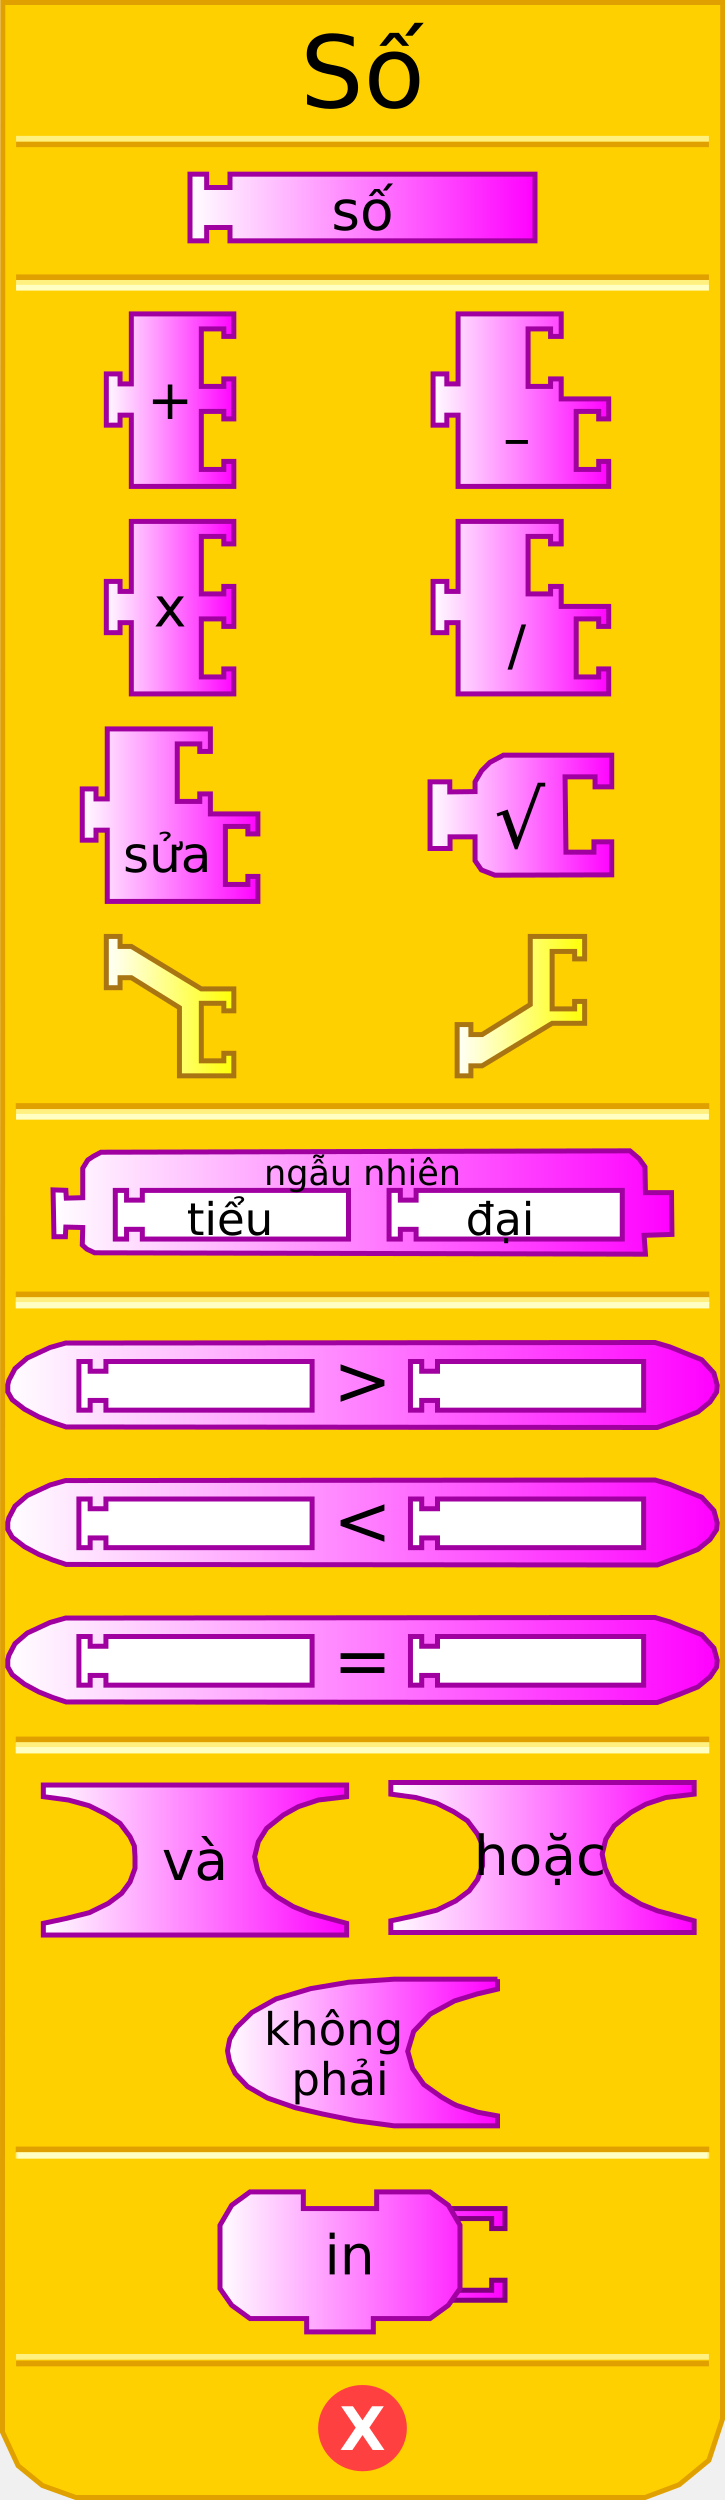
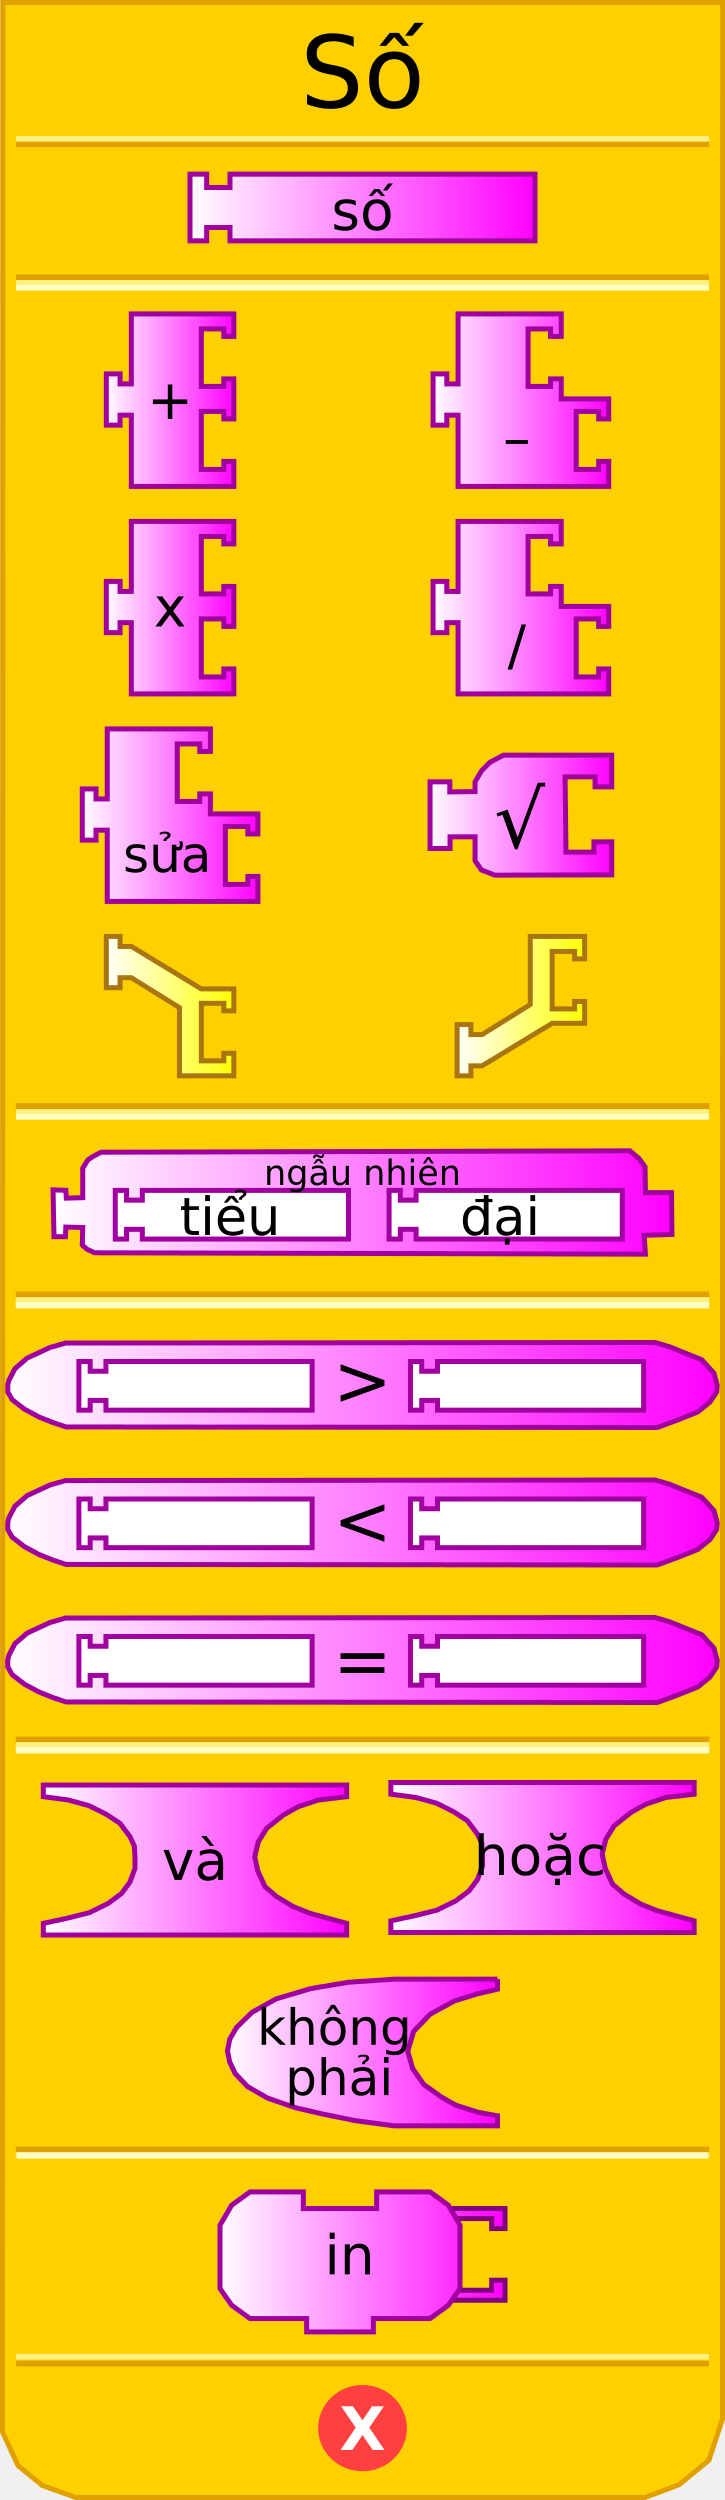
<svg xmlns="http://www.w3.org/2000/svg" xmlns:xlink="http://www.w3.org/1999/xlink" version="1.0" width="145" height="500" id="svg2">
  <defs id="defs94">
    <linearGradient id="linearGradient3405">
      <stop id="stop3407" style="stop-color:#ffffff;stop-opacity:1" offset="0" />
      <stop id="stop3409" style="stop-color:#ffff00;stop-opacity:1" offset="1" />
    </linearGradient>
    <linearGradient id="linearGradient3241">
      <stop id="stop3243" style="stop-color:#ffffff;stop-opacity:1" offset="0" />
      <stop id="stop3245" style="stop-color:#ff00ff;stop-opacity:1" offset="1" />
    </linearGradient>
    <linearGradient x1="37.5" y1="41.5" x2="107.5" y2="41.5" id="linearGradient3247" xlink:href="#linearGradient3241" gradientUnits="userSpaceOnUse" />
    <linearGradient x1="20.764" y1="80.032" x2="47.264" y2="80.032" id="linearGradient3255" xlink:href="#linearGradient3241" gradientUnits="userSpaceOnUse" />
    <linearGradient x1="86.116" y1="80.032" x2="122.241" y2="80.032" id="linearGradient3263" xlink:href="#linearGradient3241" gradientUnits="userSpaceOnUse" />
    <linearGradient x1="20.764" y1="121.533" x2="47.264" y2="121.533" id="linearGradient3271" xlink:href="#linearGradient3241" gradientUnits="userSpaceOnUse" />
    <linearGradient x1="86.116" y1="121.533" x2="122.241" y2="121.533" id="linearGradient3279" xlink:href="#linearGradient3241" gradientUnits="userSpaceOnUse" />
    <linearGradient x1="15.952" y1="163.034" x2="52.077" y2="163.034" id="linearGradient3287" xlink:href="#linearGradient3241" gradientUnits="userSpaceOnUse" />
    <linearGradient x1="79.511" y1="168.499" x2="116.845" y2="168.499" id="linearGradient3295" xlink:href="#linearGradient3241" gradientUnits="userSpaceOnUse" />
    <linearGradient x1="79.511" y1="168.499" x2="116.845" y2="168.499" id="linearGradient3297" xlink:href="#linearGradient3241" gradientUnits="userSpaceOnUse" />
    <linearGradient x1="79.511" y1="168.499" x2="116.845" y2="168.499" id="linearGradient3299" xlink:href="#linearGradient3241" gradientUnits="userSpaceOnUse" />
    <linearGradient x1="79.511" y1="168.499" x2="116.845" y2="168.499" id="linearGradient3301" xlink:href="#linearGradient3241" gradientUnits="userSpaceOnUse" />
    <linearGradient x1="79.511" y1="168.499" x2="116.845" y2="168.499" id="linearGradient3307" xlink:href="#linearGradient3241" gradientUnits="userSpaceOnUse" gradientTransform="translate(6,-5.464714)" />
    <linearGradient x1="10.111" y1="240.5" x2="134.889" y2="240.5" id="linearGradient3315" xlink:href="#linearGradient3241" gradientUnits="userSpaceOnUse" />
    <linearGradient x1="1.055" y1="277" x2="143.945" y2="277" id="linearGradient3323" xlink:href="#linearGradient3241" gradientUnits="userSpaceOnUse" />
    <linearGradient x1="1.055" y1="304.5" x2="143.945" y2="304.5" id="linearGradient3331" xlink:href="#linearGradient3241" gradientUnits="userSpaceOnUse" />
    <linearGradient x1="1.055" y1="332" x2="143.945" y2="332" id="linearGradient3339" xlink:href="#linearGradient3241" gradientUnits="userSpaceOnUse" />
    <linearGradient x1="8.167" y1="372" x2="69.833" y2="372" id="linearGradient3347" xlink:href="#linearGradient3241" gradientUnits="userSpaceOnUse" />
    <linearGradient x1="77.667" y1="371.5" x2="139.333" y2="371.5" id="linearGradient3355" xlink:href="#linearGradient3241" gradientUnits="userSpaceOnUse" />
    <linearGradient x1="13" y1="402.5" x2="68" y2="402.5" id="linearGradient3363" xlink:href="#linearGradient3241" gradientUnits="userSpaceOnUse" />
    <linearGradient x1="13" y1="402.5" x2="68" y2="402.5" id="linearGradient3365" xlink:href="#linearGradient3241" gradientUnits="userSpaceOnUse" />
    <linearGradient x1="13" y1="402.5" x2="68" y2="402.5" id="linearGradient3367" xlink:href="#linearGradient3241" gradientUnits="userSpaceOnUse" />
    <linearGradient x1="13" y1="402.5" x2="68" y2="402.5" id="linearGradient3371" xlink:href="#linearGradient3241" gradientUnits="userSpaceOnUse" gradientTransform="translate(32,8)" />
    <linearGradient x1="13" y1="402.5" x2="68" y2="402.5" id="linearGradient3374" xlink:href="#linearGradient3241" gradientUnits="userSpaceOnUse" gradientTransform="translate(32,8)" />
    <linearGradient x1="80.02" y1="401.941" x2="138.021" y2="401.941" id="linearGradient3382" xlink:href="#linearGradient3241" gradientUnits="userSpaceOnUse" />
    <linearGradient x1="80.02" y1="401.941" x2="138.021" y2="401.941" id="linearGradient3384" xlink:href="#linearGradient3241" gradientUnits="userSpaceOnUse" />
    <linearGradient x1="80.02" y1="401.941" x2="138.021" y2="401.941" id="linearGradient3386" xlink:href="#linearGradient3241" gradientUnits="userSpaceOnUse" />
    <linearGradient x1="80.02" y1="401.941" x2="138.021" y2="401.941" id="linearGradient3388" xlink:href="#linearGradient3241" gradientUnits="userSpaceOnUse" />
    <linearGradient x1="80.02" y1="401.941" x2="138.021" y2="401.941" id="linearGradient3390" xlink:href="#linearGradient3241" gradientUnits="userSpaceOnUse" />
    <linearGradient x1="80.02" y1="401.941" x2="138.021" y2="401.941" id="linearGradient3394" xlink:href="#linearGradient3241" gradientUnits="userSpaceOnUse" gradientTransform="translate(-36.52058,50.43926)" />
    <linearGradient x1="80.02" y1="401.941" x2="138.021" y2="401.941" id="linearGradient3397" xlink:href="#linearGradient3241" gradientUnits="userSpaceOnUse" gradientTransform="translate(-36.52058,50.43926)" />
    <linearGradient x1="80.02" y1="401.941" x2="138.021" y2="401.941" id="linearGradient3400" xlink:href="#linearGradient3241" gradientUnits="userSpaceOnUse" gradientTransform="translate(-36.52058,50.43926)" />
    <linearGradient x1="80.02" y1="401.941" x2="138.021" y2="401.941" id="linearGradient3403" xlink:href="#linearGradient3241" gradientUnits="userSpaceOnUse" gradientTransform="translate(-36.52058,50.43926)" />
    <linearGradient x1="20.764" y1="201.223" x2="47.264" y2="201.223" id="linearGradient3411" xlink:href="#linearGradient3405" gradientUnits="userSpaceOnUse" />
    <linearGradient x1="90.928" y1="201.223" x2="117.428" y2="201.223" id="linearGradient3419" xlink:href="#linearGradient3405" gradientUnits="userSpaceOnUse" />
  </defs>
  <path d="M 0.559,0.5 L 0.497,486.41 L 3.621,493.143 L 8.495,497.107 L 15.156,499.503 L 128.981,499.503 L 135.83,496.939 L 141.779,492.047 L 144.503,483.792 L 144.541,0.5 L 0.559,0.5 z" id="path25" style="fill:#ffd000;fill-opacity:1;stroke:#e0a000;stroke-width:1px;stroke-opacity:1" />
  <rect width="137.569" height="0.14" x="3.715" y="221.198" id="rect27" style="opacity:1;fill:#ffd000;fill-opacity:1;stroke:#e0a000;stroke-width:1.136;stroke-opacity:1" />
  <rect width="137.569" height="0.14" x="3.715" y="222.314" id="rect29" style="opacity:1;fill:#ffd000;fill-opacity:1;stroke:#fff080;stroke-width:1;stroke-opacity:1" />
  <rect width="137.569" height="0.14" x="3.715" y="223.292" id="rect31" style="opacity:1;fill:#ffd000;fill-opacity:1;stroke:#ffffc4;stroke-width:1;stroke-opacity:1" />
  <rect width="137.569" height="0.14" x="3.715" y="55.383" id="rect33" style="opacity:1;fill:#ffd000;fill-opacity:1;stroke:#e0a000;stroke-width:1;stroke-opacity:1" />
  <rect width="137.569" height="0.14" x="3.715" y="56.499" id="rect35" style="opacity:1;fill:#ffd000;fill-opacity:1;stroke:#fff080;stroke-width:1;stroke-opacity:1" />
  <rect width="137.569" height="0.14" x="3.715" y="57.477" id="rect37" style="opacity:1;fill:#ffd000;fill-opacity:1;stroke:#ffffc4;stroke-width:1;stroke-opacity:1" />
  <rect width="137.569" height="0.14" x="3.715" y="-28.932" transform="scale(1,-1)" id="rect39" style="opacity:1;fill:#ffd000;fill-opacity:1;stroke:#e0a000;stroke-width:1;stroke-opacity:1" />
  <rect width="137.569" height="0.14" x="3.715" y="-27.816" transform="scale(1,-1)" id="rect41" style="opacity:1;fill:#ffd000;fill-opacity:1;stroke:#fff080;stroke-width:1;stroke-opacity:1" />
  <rect width="137.569" height="0.14" x="3.715" y="-472.771" transform="scale(1,-1)" id="rect43" style="opacity:1;fill:#ffd000;fill-opacity:1;stroke:#e0a000;stroke-width:1;stroke-opacity:1" />
  <rect width="137.569" height="0.14" x="3.715" y="-471.432" transform="scale(1,-1)" id="rect45" style="opacity:1;fill:#ffd000;fill-opacity:1;stroke:#fff080;stroke-width:1;stroke-opacity:1" />
  <path d="M 79.5,438.375 C 79.5,442.862 75.75,446.5 71.125,446.5 C 66.5,446.5 62.75,442.862 62.75,438.375 C 62.75,433.888 66.5,430.25 71.125,430.25 C 75.75,430.25 79.5,433.888 79.5,438.375 L 79.5,438.375 z" transform="translate(1.375,47.25098)" id="path47" style="fill:#ff4040;fill-opacity:1;stroke:#ff4040;stroke-width:1;stroke-opacity:1" />
  <text id="text49" style="font-size:12px;font-variant:normal;font-weight:bold;font-stretch:normal;text-align:start;line-height:125%;writing-mode:lr-tb;text-anchor:start;fill:#ffffff;fill-opacity:1;stroke:none;stroke-width:1px;stroke-opacity:1;font-family:Bitstream Vera Sans;-inkscape-font-specification:Bitstream Vera Sans Bold">
    <tspan x="67.88" y="490" id="tspan51" style="font-size:12px">X</tspan>
  </text>
  <text id="text53" style="font-size:12px;text-align:center;text-anchor:middle;font-family:Bitstream Vera Sans">
    <tspan x="72.5" y="21.5" id="tspan2796" style="font-size:20px">Số</tspan>
  </text>
  <rect width="137.569" height="0.14" x="3.715" y="258.883" id="rect56" style="opacity:1;fill:#ffd000;fill-opacity:1;stroke:#e0a000;stroke-width:1.136;stroke-opacity:1" />
  <rect width="137.569" height="0.14" x="3.715" y="259.999" id="rect58" style="opacity:1;fill:#ffd000;fill-opacity:1;stroke:#fff080;stroke-width:1.136;stroke-opacity:1" />
  <rect width="137.569" height="0.14" x="3.715" y="260.977" id="rect60" style="opacity:1;fill:#ffd000;fill-opacity:1;stroke:#ffffc4;stroke-width:1.136;stroke-opacity:1" />
  <rect width="137.569" height="0.14" x="3.715" y="347.883" id="rect62" style="opacity:1;fill:#ffd000;fill-opacity:1;stroke:#e0a000;stroke-width:1.136;stroke-opacity:1" />
  <rect width="137.569" height="0.14" x="3.715" y="348.999" id="rect64" style="opacity:1;fill:#ffd000;fill-opacity:1;stroke:#fff080;stroke-width:1.136;stroke-opacity:1" />
  <rect width="137.569" height="0.14" x="3.715" y="349.977" id="rect66" style="opacity:1;fill:#ffd000;fill-opacity:1;stroke:#ffffc4;stroke-width:1.136;stroke-opacity:1" />
  <rect width="137.569" height="0.14" x="3.715" y="429.883" id="rect68" style="opacity:1;fill:#ffd000;fill-opacity:1;stroke:#e0a000;stroke-width:1.136;stroke-opacity:1" />
  <rect width="137.569" height="0.14" x="3.715" y="430.999" id="rect70" style="opacity:1;fill:#ffd000;fill-opacity:1;stroke:#fff080;stroke-width:1.136;stroke-opacity:1" />
  <rect width="137" height="0.2" x="4" y="431" id="rect72" style="opacity:1;fill:#ffd000;fill-opacity:1;stroke:#ffffc4;stroke-width:1;stroke-opacity:1" />
  <path d="M 38,34.833 L 41.333,34.833 L 41.333,37.5 L 46,37.5 L 46,34.833 L 107,34.833 L 107,48.167 L 46,48.167 L 46,45.5 L 41.333,45.5 L 41.333,48.167 L 38,48.167 L 38,34.833 z" id="path74" style="fill:url(#linearGradient3247);fill-opacity:1;stroke:#a000a0;stroke-width:1;stroke-opacity:1" />
  <path d="M 122.345,151.032 L 100.678,151.032 L 97.986,152.475 L 96.341,154.121 L 95.011,156.365 L 95.011,158.316 L 89.957,158.382 L 89.957,156.365 L 86.011,156.365 L 86.011,169.699 L 90.011,169.699 L 90.011,167.365 L 95.011,167.365 L 95.011,172.14 L 96.277,173.983 L 98.976,175.036 L 122.345,174.971 L 122.345,168.365 L 118.79,168.365 L 118.79,170.428 L 113.195,170.428 L 113.012,155.365 L 119.012,155.365 L 119.012,157.365 L 122.345,157.365 L 122.345,151.032 z" id="path106" style="fill:url(#linearGradient3307);fill-opacity:1;stroke:#a000a0;stroke-width:1;stroke-opacity:1" />
  <g transform="translate(1.935952,12.53529)" id="g108" style="fill:#000000;fill-opacity:1">
    <text id="text110" style="font-size:8px;text-align:center;text-anchor:middle;fill:#000000;fill-opacity:1;font-family:Bitstream Vera Sans">
      <tspan x="102" y="157" id="tspan112" style="font-size:16px;fill:#000000;fill-opacity:1">√</tspan>
    </text>
  </g>
  <path d="M 125.544,230.168 L 20.203,230.443 L 18.65,231.269 L 17.554,232.004 L 16.549,233.657 L 16.549,239.536 L 13.26,239.627 L 13.169,238.066 L 10.611,237.974 L 10.794,247.343 L 13.077,247.343 L 13.169,245.414 L 16.549,245.506 L 16.457,248.996 L 17.371,249.823 L 18.924,250.557 L 129.091,250.833 L 128.817,247.067 L 134.389,246.883 L 134.298,238.525 L 129.091,238.525 L 128.999,233.382 L 127.812,231.729 L 125.985,230.167 L 125.544,230.168 L 125.544,230.168" id="path114" style="fill:url(#linearGradient3315);fill-opacity:1;stroke:#a000a0;stroke-width:1;stroke-opacity:1" />
  <path d="M 23.057,238.079 L 25.311,238.079 L 25.311,240.025 L 28.465,240.025 L 28.465,238.079 L 69.698,238.079 L 69.698,247.81 L 28.465,247.81 L 28.465,245.864 L 25.311,245.864 L 25.311,247.81 L 23.057,247.81 L 23.057,238.079 z" id="path116" style="fill:#ffffff;fill-opacity:1;stroke:#a000a0;stroke-width:1;stroke-opacity:1" />
  <path d="M 77.814,238.079 L 80.067,238.079 L 80.067,240.025 L 83.221,240.025 L 83.221,238.079 L 124.455,238.079 L 124.455,247.81 L 83.221,247.81 L 83.221,245.864 L 80.067,245.864 L 80.067,247.81 L 77.814,247.81 L 77.814,238.079 z" id="path118" style="fill:#ffffff;fill-opacity:1;stroke:#a000a0;stroke-width:1;stroke-opacity:1" />
  <text y="48" id="text120" style="font-size:8px;text-align:center;text-anchor:middle;font-family:Bitstream Vera Sans">
    <tspan x="72.5" y="237" id="tspan122" style="font-size:7px">ngẫu nhiên</tspan>
  </text>
  <path d="M 131.001,323.5 L 13.111,323.611 L 9.999,324.5 L 5.444,326.611 L 2.999,328.722 L 1.777,331.056 L 1.555,331.944 L 1.555,333.389 L 2.444,334.944 L 4.888,336.833 L 7.777,338.389 L 10.555,339.5 L 13.222,340.389 L 131.445,340.5 L 135.667,338.945 L 139.556,337.389 L 142.001,335.389 L 143.334,333.389 L 143.445,332.056 L 142.778,329.611 L 140.334,326.944 L 137.001,325.611 L 134.001,324.389 L 131.001,323.5 z" id="path124" style="fill:url(#linearGradient3339);fill-opacity:1;stroke:#a000a0;stroke-width:1;stroke-opacity:1" />
  <path d="M 15.78,327.302 L 18.033,327.302 L 18.033,329.248 L 21.187,329.248 L 21.187,327.302 L 62.421,327.302 L 62.421,337.032 L 21.187,337.032 L 21.187,335.086 L 18.033,335.086 L 18.033,337.032 L 15.78,337.032 L 15.78,327.302 z" id="path126" style="fill:#ffffff;fill-opacity:1;stroke:#a000a0;stroke-width:1;stroke-opacity:1" />
  <path d="M 82.091,327.302 L 84.345,327.302 L 84.345,329.248 L 87.499,329.248 L 87.499,327.302 L 128.732,327.302 L 128.732,337.032 L 87.499,337.032 L 87.499,335.086 L 84.345,335.086 L 84.345,337.032 L 82.091,337.032 L 82.091,327.302 z" id="path128" style="fill:#ffffff;fill-opacity:1;stroke:#a000a0;stroke-width:1;stroke-opacity:1" />
  <text y="14" id="text130" style="font-size:5px;text-align:center;text-anchor:middle;font-family:Bitstream Vera Sans">
    <tspan x="72.5" y="337" id="tspan132" style="font-size:14px">=</tspan>
  </text>
  <path d="M 131.001,296 L 13.111,296.111 L 9.999,297 L 5.444,299.111 L 2.999,301.222 L 1.777,303.556 L 1.555,304.444 L 1.555,305.889 L 2.444,307.444 L 4.888,309.333 L 7.777,310.889 L 10.555,312 L 13.222,312.889 L 131.445,313 L 135.667,311.445 L 139.556,309.889 L 142.001,307.889 L 143.334,305.889 L 143.445,304.556 L 142.778,302.111 L 140.334,299.444 L 137.001,298.111 L 134.001,296.889 L 131.001,296 z" id="path134" style="fill:url(#linearGradient3331);fill-opacity:1;stroke:#a000a0;stroke-width:1;stroke-opacity:1" />
  <path d="M 15.78,299.802 L 18.033,299.802 L 18.033,301.748 L 21.187,301.748 L 21.187,299.802 L 62.421,299.802 L 62.421,309.532 L 21.187,309.532 L 21.187,307.586 L 18.033,307.586 L 18.033,309.532 L 15.78,309.532 L 15.78,299.802 z" id="path136" style="fill:#ffffff;fill-opacity:1;stroke:#a000a0;stroke-width:1;stroke-opacity:1" />
  <path d="M 82.091,299.802 L 84.345,299.802 L 84.345,301.748 L 87.499,301.748 L 87.499,299.802 L 128.732,299.802 L 128.732,309.532 L 87.499,309.532 L 87.499,307.586 L 84.345,307.586 L 84.345,309.532 L 82.091,309.532 L 82.091,299.802 z" id="path138" style="fill:#ffffff;fill-opacity:1;stroke:#a000a0;stroke-width:1;stroke-opacity:1" />
  <text y="26" id="text140" style="font-size:5px;text-align:center;text-anchor:middle;font-family:Bitstream Vera Sans">
    <tspan x="72.5" y="309" id="tspan142" style="font-size:14px">&lt;</tspan>
  </text>
  <path d="M 131.001,268.5 L 13.111,268.611 L 9.999,269.5 L 5.444,271.611 L 2.999,273.722 L 1.777,276.056 L 1.555,276.944 L 1.555,278.389 L 2.444,279.944 L 4.888,281.833 L 7.777,283.389 L 10.555,284.5 L 13.222,285.389 L 131.445,285.5 L 135.667,283.945 L 139.556,282.389 L 142.001,280.389 L 143.334,278.389 L 143.445,277.056 L 142.778,274.611 L 140.334,271.944 L 137.001,270.611 L 134.001,269.389 L 131.001,268.5 z" id="path144" style="fill:url(#linearGradient3323);fill-opacity:1;stroke:#a000a0;stroke-width:1;stroke-opacity:1" />
  <path d="M 15.78,272.302 L 18.033,272.302 L 18.033,274.248 L 21.187,274.248 L 21.187,272.302 L 62.421,272.302 L 62.421,282.032 L 21.187,282.032 L 21.187,280.086 L 18.033,280.086 L 18.033,282.032 L 15.78,282.032 L 15.78,272.302 z" id="path146" style="fill:#ffffff;fill-opacity:1;stroke:#a000a0;stroke-width:1;stroke-opacity:1" />
  <path d="M 82.091,272.302 L 84.345,272.302 L 84.345,274.248 L 87.499,274.248 L 87.499,272.302 L 128.732,272.302 L 128.732,282.032 L 87.499,282.032 L 87.499,280.086 L 84.345,280.086 L 84.345,282.032 L 82.091,282.032 L 82.091,272.302 z" id="path148" style="fill:#ffffff;fill-opacity:1;stroke:#a000a0;stroke-width:1;stroke-opacity:1" />
  <text y="42" id="text150" style="font-size:5px;text-align:center;text-anchor:middle;font-family:Bitstream Vera Sans">
    <tspan x="72.5" y="281" id="tspan152" style="font-size:14px">&gt;</tspan>
  </text>
  <path d="M 8.667,357 L 69.333,357 L 69.333,359.333 L 63.667,360 L 59.667,361.333 L 56.667,363 L 53.333,365.667 L 51.667,368.333 L 50.933,371.333 L 51.533,374.133 L 53,377.333 L 55.333,379.333 L 58.667,381.333 L 62,382.667 L 65.667,383.667 L 69.333,384.667 L 69.333,387 L 8.667,387 L 8.667,384.667 L 13.333,383.667 L 17.867,382.533 L 21.667,380.667 L 24.333,378.667 L 26,376.4 L 27,373.667 L 27,371.333 L 26.867,369.2 L 26,367.333 L 24,364.667 L 21.267,362.867 L 17.8,361.133 L 13.667,360 L 8.667,359.333 L 8.667,357 z" id="path154" style="fill:url(#linearGradient3347);fill-opacity:1;stroke:#a000a0;stroke-width:1px;stroke-opacity:1" />
  <text y="12" id="text156" style="font-size:8px;text-align:center;text-anchor:middle;font-family:Bitstream Vera Sans">
    <tspan x="39" y="376" id="tspan158" style="font-size:11px">và</tspan>
  </text>
  <path d="M 78.167,356.5 L 138.833,356.5 L 138.833,358.833 L 133.167,359.5 L 129.167,360.833 L 126.167,362.5 L 122.833,365.167 L 121.167,367.833 L 120.433,370.833 L 121.033,373.633 L 122.5,376.833 L 124.833,378.833 L 128.167,380.833 L 131.5,382.167 L 135.167,383.167 L 138.833,384.167 L 138.833,386.5 L 78.167,386.5 L 78.167,384.167 L 82.833,383.167 L 87.367,382.033 L 91.167,380.167 L 93.833,378.167 L 95.5,375.9 L 96.5,373.167 L 96.5,370.833 L 96.367,368.7 L 95.5,366.833 L 93.5,364.167 L 90.767,362.367 L 87.3,360.633 L 83.167,359.5 L 78.167,358.833 L 78.167,356.5 z" id="path160" style="fill:url(#linearGradient3355);fill-opacity:1;stroke:#a000a0;stroke-width:1px;stroke-opacity:1" />
  <text y="12" id="text162" style="font-size:8px;text-align:center;text-anchor:middle;font-family:Bitstream Vera Sans">
    <tspan x="108" y="375" id="tspan164" style="font-size:11px">hoặc</tspan>
  </text>
  <path d="M 99.5,395.833 L 78.833,395.833 L 69.703,396.449 L 62.144,397.723 L 55.213,399.786 L 50.406,402.468 L 47.326,405.478 L 45.952,407.834 L 45.5,410.167 L 45.92,412.351 L 47.033,414.706 L 49.521,417.322 L 53.509,419.611 L 59.067,421.538 L 64.471,422.786 L 71.036,424.128 L 78.833,425.167 L 99.5,425.167 L 99.5,423.167 L 95.613,422.456 L 91.401,421.118 C 90.256,420.594 90.749,420.811 88.296,419.415 L 84.757,416.901 L 82.53,413.726 L 81.544,410.252 L 82.728,406.288 L 86.033,402.827 L 90.902,400.179 L 95.383,398.799 L 99.5,397.833 L 99.5,395.833" id="path166" style="fill:url(#linearGradient3374);fill-opacity:1;stroke:#a000a0;stroke-width:1;stroke-opacity:1" />
-   <text x="0" y="8" id="text168" style="font-size:8px;text-align:center;text-anchor:middle;fill:#000000;fill-opacity:1;font-family:Bitstream Vera Sans">
-     <tspan x="68" y="409" id="tspan170" style="font-size:9px;fill:#000000;fill-opacity:1">không</tspan>
-     <tspan x="68" y="419" id="tspan170" style="font-size:9px;fill:#000000;fill-opacity:1">phải</tspan>
+   <text x="-0.155" y="13.007" id="text168" style="font-size:8px;text-align:center;text-anchor:middle;fill:#000000;fill-opacity:1;font-family:Bitstream Vera Sans">
+     <tspan x="67.845" y="419.007" id="tspan170" style="font-size:10px;fill:#000000;fill-opacity:1">phải</tspan>
  </text>
  <path d="M 90,441.714 L 101,441.714 L 101,445.714 L 98.333,445.714 L 98.333,443.714 L 91.333,443.714" id="path172" style="fill:url(#linearGradient3403);fill-opacity:1;stroke:#800080;stroke-width:1;stroke-opacity:1" />
  <path d="M 90,460.047 L 101,460.047 L 101,456.047 L 98.333,456.047 L 98.333,458.047 L 91.333,458.047" id="path174" style="fill:url(#linearGradient3400);fill-opacity:1;stroke:#800080;stroke-width:1;stroke-opacity:1" />
  <path d="M 75.333,438.38 C 86,438.38 86,438.38 86,438.38 L 89.667,441.047 L 92,445.047 L 92,457.714 L 89.667,461.047 L 86,463.714 L 74.667,463.714 L 74.667,463.714 L 74.667,466.381 L 61.333,466.381 L 61.333,463.714 L 50,463.714 L 46.333,461.047 L 44,457.714 L 44,445.047 L 46.333,441.047 L 50,438.38 L 60.667,438.38 L 60.667,441.714 L 75.333,441.714 L 75.333,438.38 z" id="path176" style="fill:url(#linearGradient3397);fill-opacity:1;stroke:#a000a0;stroke-width:1;stroke-opacity:1" />
  <text x="-0.083" y="3.881" id="text178" style="font-size:12px;text-align:center;text-anchor:middle;fill:#000000;fill-opacity:1;font-family:Bitstream Vera Sans">
    <tspan x="69.917" y="454.881" id="tspan180" style="font-size:11px;fill:#000000;fill-opacity:1">in</tspan>
  </text>
  <text id="text182" style="font-size:12px;text-align:center;text-anchor:middle;font-family:Bitstream Vera Sans">
    <tspan x="72.5" y="46" id="tspan184" style="font-size:11px">số</tspan>
  </text>
  <text y="48" id="text186" style="font-size:10.5px;text-align:center;text-anchor:middle;font-family:Bitstream Vera Sans">
-     <tspan x="46" y="247" id="tspan188" style="font-size:9px">tiểu</tspan>
+     <tspan x="46" y="247" id="tspan188" style="font-size:10.5px">tiểu</tspan>
  </text>
  <text y="48" id="text190" style="font-size:10px;text-align:center;text-anchor:middle;font-family:Bitstream Vera Sans">
-     <tspan x="100" y="247" id="tspan192" style="font-size:9px">đại</tspan>
+     <tspan x="100" y="247" id="tspan192" style="font-size:10.5px">đại</tspan>
  </text>
  <path d="M 35.889,215.16 L 46.764,215.16 L 46.764,210.66 L 44.764,210.66 L 44.764,212.16 L 40.264,212.16 L 40.264,200.66 L 44.764,200.66 L 44.764,202.16 L 46.764,202.16 L 46.764,197.785 L 40.264,197.785 L 26.264,189.285 L 24.014,189.285 L 24.014,187.285 L 21.264,187.285 L 21.264,197.535 L 24.014,197.535 L 24.014,195.535 L 26.264,195.535 L 35.889,201.535 L 35.889,215.16 z" id="path10" style="fill:url(#linearGradient3411);fill-opacity:1;stroke:#a97513;stroke-width:1;stroke-miterlimit:4;stroke-dasharray:none;stroke-opacity:1" />
  <path d="M 106.053,187.285 L 116.928,187.285 L 116.928,191.785 L 114.928,191.785 L 114.928,190.285 L 110.428,190.285 L 110.428,201.785 L 114.928,201.785 L 114.928,200.285 L 116.928,200.285 L 116.928,204.66 L 110.428,204.66 L 96.428,213.16 L 94.178,213.16 L 94.178,215.16 L 91.428,215.16 L 91.428,204.91 L 94.178,204.91 L 94.178,206.91 L 96.428,206.91 L 106.053,200.91 L 106.053,187.285 z" id="path2796" style="fill:url(#linearGradient3419);fill-opacity:1;stroke:#a97513;stroke-width:1;stroke-miterlimit:4;stroke-dasharray:none;stroke-opacity:1" />
  <path d="M 26.264,62.782 L 46.764,62.782 L 46.764,67.282 L 44.764,67.282 L 44.764,65.782 L 40.264,65.782 L 40.264,77.282 L 44.764,77.282 L 44.764,75.782 L 46.764,75.782 L 46.764,83.782 L 44.764,83.782 L 44.764,82.282 L 40.264,82.282 L 40.264,93.887 L 44.764,93.887 L 44.764,92.282 L 46.764,92.282 L 46.764,97.282 L 26.264,97.282 L 26.264,83.032 L 24.014,83.032 L 24.014,85.032 L 21.264,85.032 L 21.264,74.782 L 24.014,74.782 L 24.014,76.782 L 26.264,76.782 L 26.264,62.782 z" id="path3132" style="fill:url(#linearGradient3255);fill-opacity:1;stroke:#a000a0;stroke-width:1;stroke-miterlimit:4;stroke-dasharray:none;stroke-opacity:1" />
  <text x="21.014" y="70.794" id="text3134" style="font-size:6px;text-align:center;text-anchor:middle;font-family:Bitstream Vera Sans">
    <tspan x="34.014" y="83.794" id="tspan3136" style="font-size:11px">+</tspan>
  </text>
  <path d="M 26.264,104.283 L 46.764,104.283 L 46.764,108.783 L 44.764,108.783 L 44.764,107.283 L 40.264,107.283 L 40.264,118.783 L 44.764,118.783 L 44.764,117.283 L 46.764,117.283 L 46.764,125.283 L 44.764,125.283 L 44.764,123.783 L 40.264,123.783 L 40.264,135.388 L 44.764,135.388 L 44.764,133.783 L 46.764,133.783 L 46.764,138.783 L 26.264,138.783 L 26.264,124.533 L 24.014,124.533 L 24.014,126.533 L 21.264,126.533 L 21.264,116.283 L 24.014,116.283 L 24.014,118.283 L 26.264,118.283 L 26.264,104.283 z" id="path3441" style="fill:url(#linearGradient3271);fill-opacity:1;stroke:#a000a0;stroke-width:1;stroke-miterlimit:4;stroke-dasharray:none;stroke-opacity:1" />
  <text x="21.014" y="112.295" id="text3443" style="font-size:6px;text-align:center;text-anchor:middle;font-family:Bitstream Vera Sans">
    <tspan x="34.014" y="125.295" id="tspan3445" style="font-size:11px">x</tspan>
  </text>
  <path d="M 91.616,62.782 L 112.241,62.782 L 112.241,67.282 L 110.116,67.282 L 110.116,65.782 L 105.616,65.782 L 105.616,77.282 L 110.116,77.282 L 110.116,75.782 L 112.241,75.782 L 112.241,79.782 L 121.741,79.782 L 121.741,83.782 L 119.741,83.782 L 119.741,82.282 L 115.241,82.282 L 115.241,93.887 L 119.741,93.887 L 119.741,92.282 L 121.741,92.282 L 121.741,97.282 L 91.616,97.282 L 91.616,83.032 L 89.366,83.032 L 89.366,85.032 L 86.616,85.032 L 86.616,74.782 L 89.366,74.782 L 89.366,76.782 L 91.616,76.782 L 91.616,62.782 z" id="path4413" style="fill:url(#linearGradient3263);fill-opacity:1;stroke:#a000a0;stroke-width:1;stroke-miterlimit:4;stroke-dasharray:none;stroke-opacity:1" />
  <text x="90.366" y="70.794" id="text4415" style="font-size:6px;text-align:center;text-anchor:middle;stroke-width:1;stroke-miterlimit:4;stroke-dasharray:none;font-family:Bitstream Vera Sans">
    <tspan x="103.366" y="91.407" id="tspan4417" style="font-size:11px;stroke-width:1;stroke-miterlimit:4;stroke-dasharray:none">–</tspan>
  </text>
  <path d="M 91.616,104.283 L 112.241,104.283 L 112.241,108.783 L 110.116,108.783 L 110.116,107.283 L 105.616,107.283 L 105.616,118.783 L 110.116,118.783 L 110.116,117.283 L 112.241,117.283 L 112.241,121.283 L 121.741,121.283 L 121.741,125.283 L 119.741,125.283 L 119.741,123.783 L 115.241,123.783 L 115.241,135.388 L 119.741,135.388 L 119.741,133.783 L 121.741,133.783 L 121.741,138.783 L 91.616,138.783 L 91.616,124.533 L 89.366,124.533 L 89.366,126.533 L 86.616,126.533 L 86.616,116.283 L 89.366,116.283 L 89.366,118.283 L 91.616,118.283 L 91.616,104.283 z" id="path4435" style="fill:url(#linearGradient3279);fill-opacity:1;stroke:#a000a0;stroke-width:1;stroke-miterlimit:4;stroke-dasharray:none;stroke-opacity:1" />
  <text x="90.366" y="112.295" id="text4437" style="font-size:6px;text-align:center;text-anchor:middle;font-family:Bitstream Vera Sans">
    <tspan x="103.366" y="132.908" id="tspan4439" style="font-size:11px">/</tspan>
  </text>
  <path d="M 21.452,145.784 L 42.077,145.784 L 42.077,150.284 L 39.952,150.284 L 39.952,148.784 L 35.452,148.784 L 35.452,160.284 L 39.952,160.284 L 39.952,158.784 L 42.077,158.784 L 42.077,162.784 L 51.577,162.784 L 51.577,166.784 L 49.577,166.784 L 49.577,165.284 L 45.077,165.284 L 45.077,176.889 L 49.577,176.889 L 49.577,175.284 L 51.577,175.284 L 51.577,180.284 L 21.452,180.284 L 21.452,166.034 L 19.202,166.034 L 19.202,168.034 L 16.452,168.034 L 16.452,157.784 L 19.202,157.784 L 19.202,159.784 L 21.452,159.784 L 21.452,145.784 z" id="path4445" style="fill:url(#linearGradient3287);fill-opacity:1;stroke:#a000a0;stroke-width:1;stroke-miterlimit:4;stroke-dasharray:none;stroke-opacity:1" />
  <text x="20.449" y="153.796" id="text4447" style="font-size:6px;text-align:center;text-anchor:middle;font-family:Bitstream Vera Sans">
    <tspan x="33.449" y="174.409" id="tspan4449" style="font-size:10px">sửa</tspan>
  </text>
+   <text x="-1.117" y="2.961" id="text3048" style="font-size:8px;text-align:center;text-anchor:middle;fill:#000000;fill-opacity:1;font-family:Bitstream Vera Sans">
+     <tspan x="66.883" y="408.961" id="tspan3050" style="font-size:10px;fill:#000000;fill-opacity:1">không</tspan>
+   </text>
</svg>
